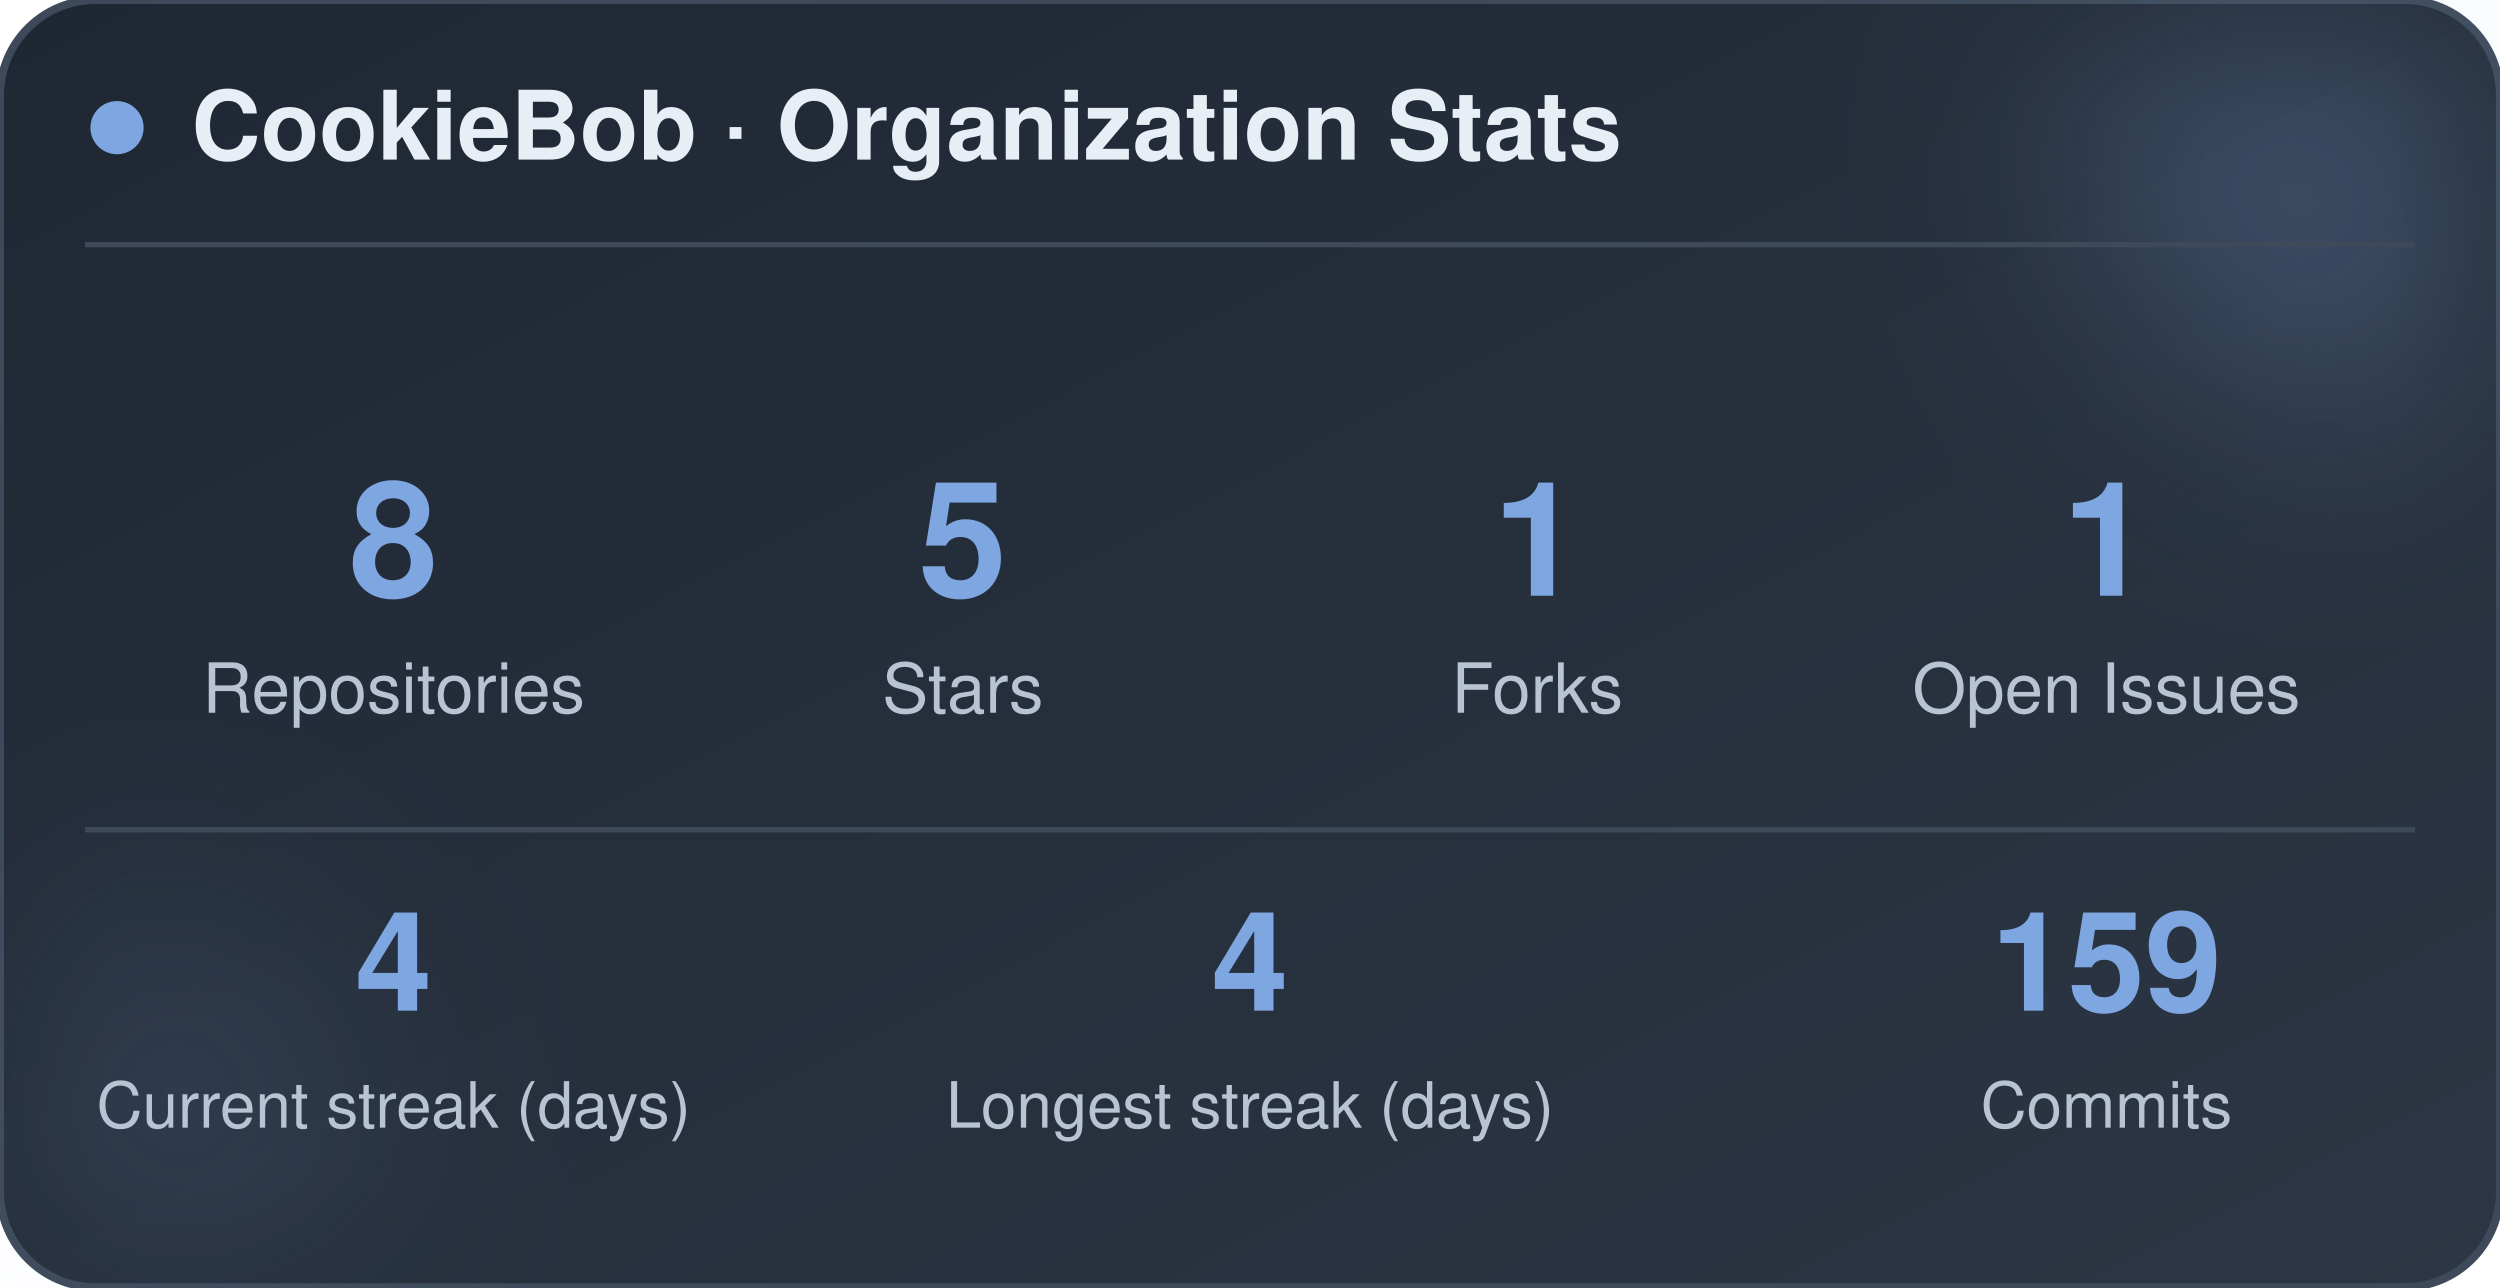
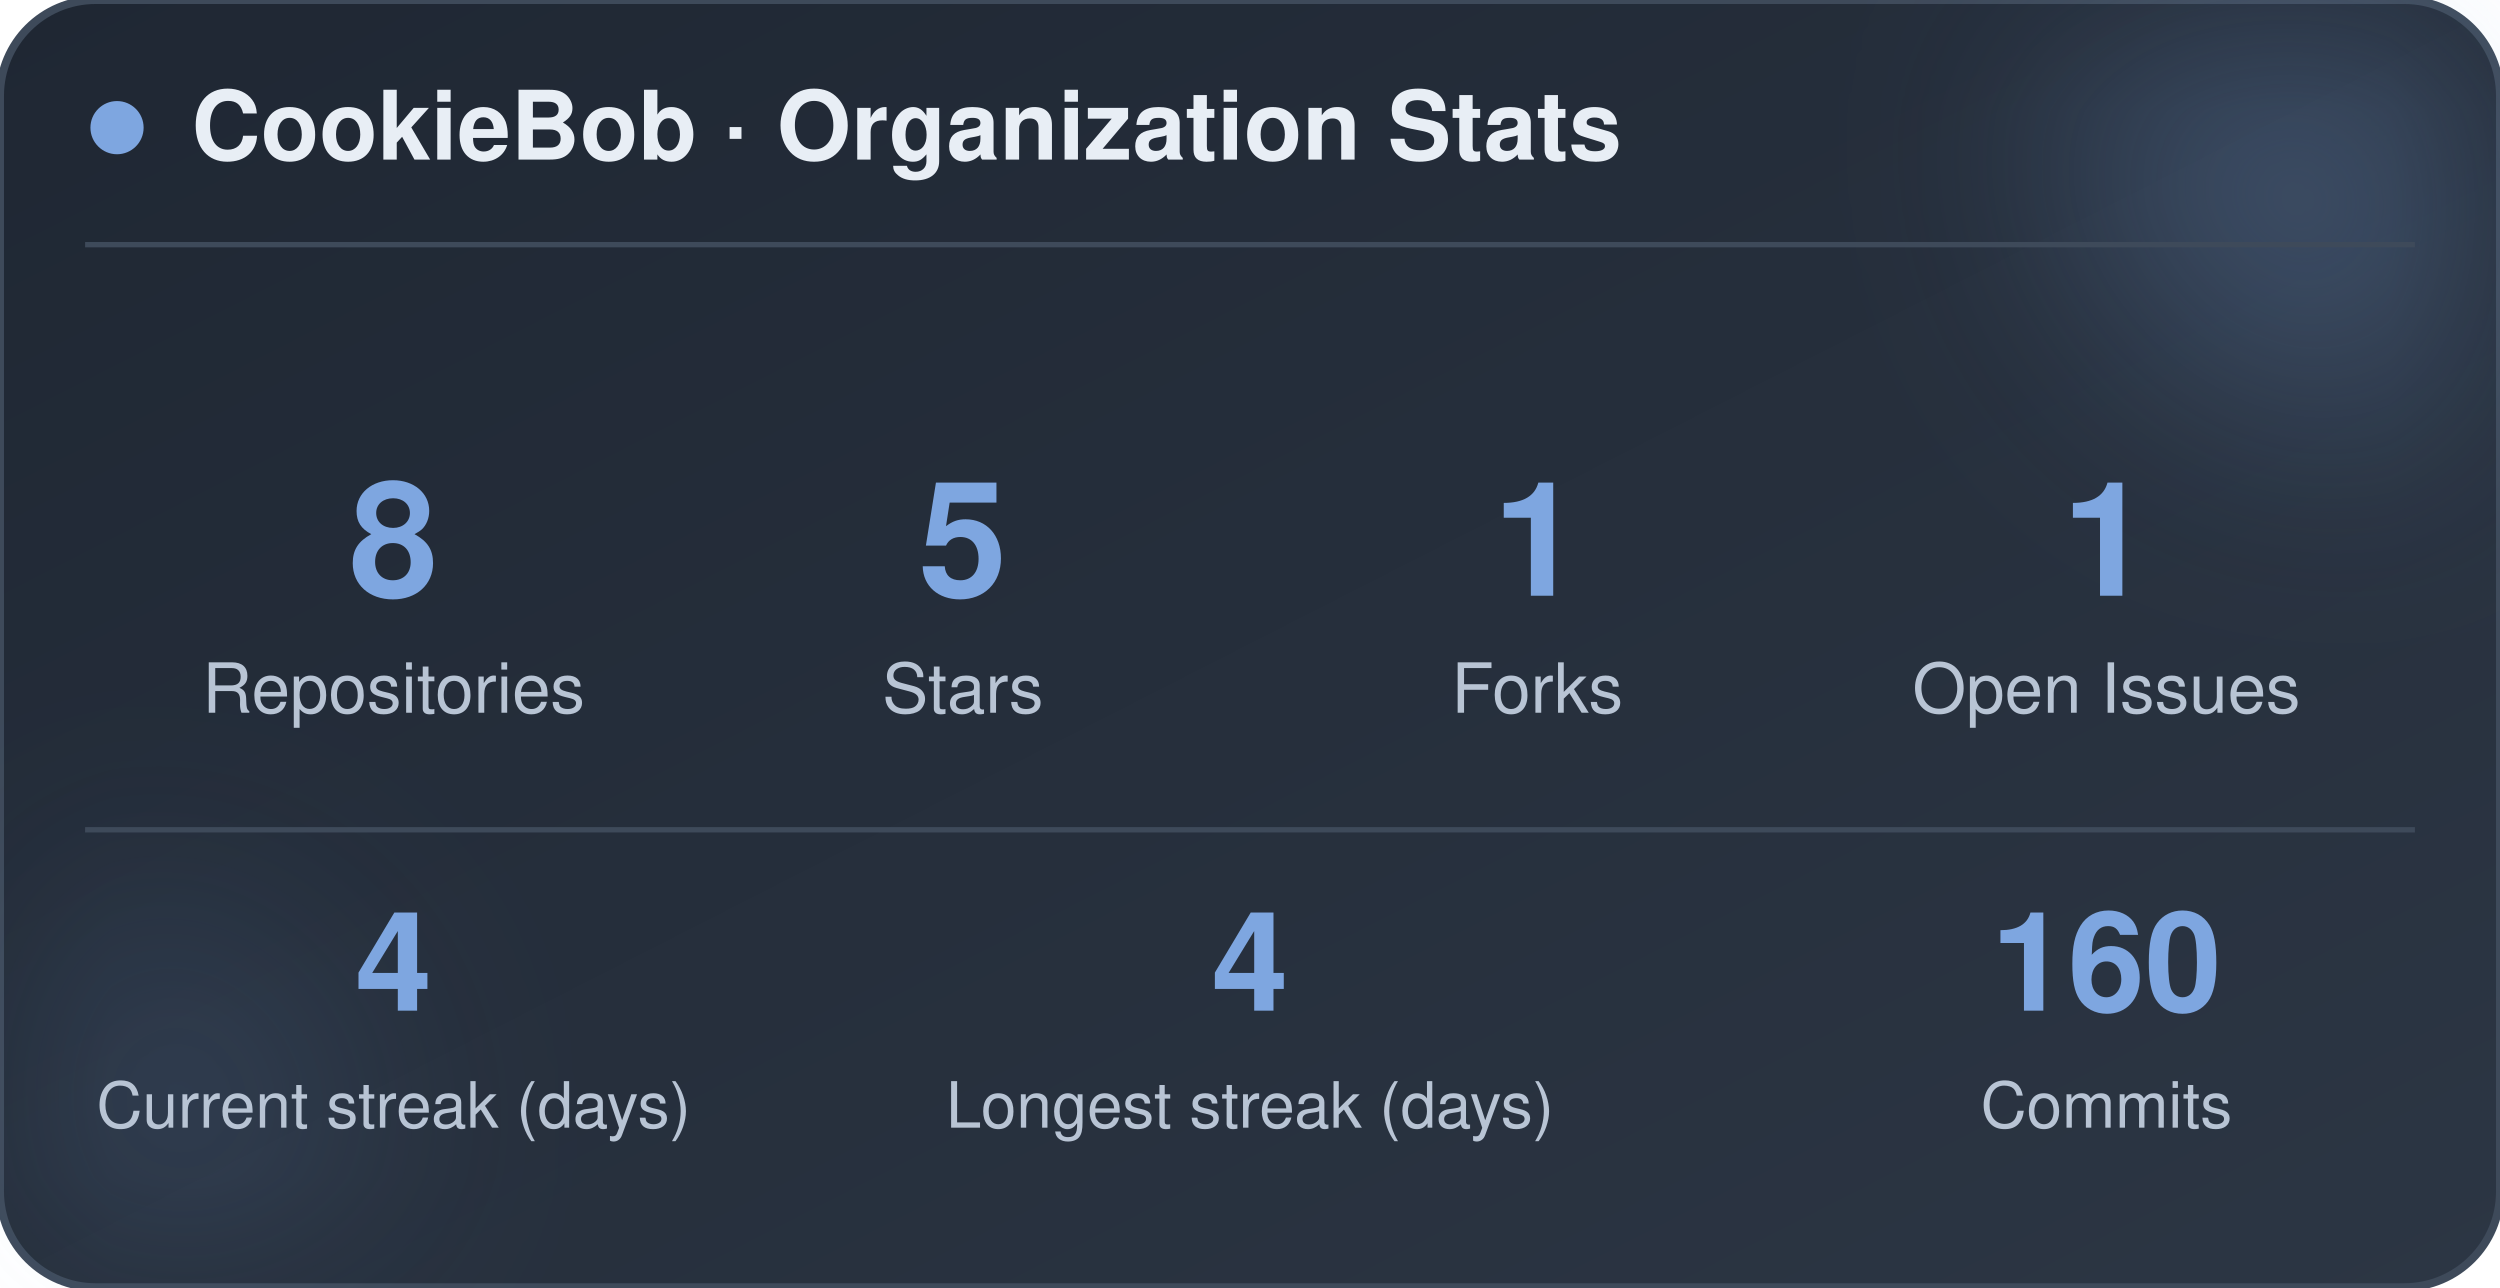
<svg xmlns="http://www.w3.org/2000/svg" width="470" height="242" viewBox="0 0 470 242" role="img" aria-label="CookieBob stats">
  <defs>
    <linearGradient id="bg" x1="0%" y1="0%" x2="100%" y2="100%">
      <stop offset="0%" stop-color="#1f2733" />
      <stop offset="100%" stop-color="#2c3644" />
    </linearGradient>
    <filter id="blur" x="-60%" y="-60%" width="220%" height="220%">
      <feGaussianBlur stdDeviation="22" />
    </filter>
  </defs>
  <rect x="0" y="0" width="470" height="242" rx="18" fill="url(#bg)" stroke="#3e4a5a" stroke-width="1.5" />
  <circle cx="444" cy="24" r="54" fill="#7ea6e0" opacity="0.26" filter="url(#blur)" />
  <circle cx="26" cy="212" r="42" fill="#7ea6e0" opacity="0.14" filter="url(#blur)" />
  <circle cx="22" cy="24" r="5" fill="#7ea6e0" />
  <text x="36" y="30" font-family="-apple-system, BlinkMacSystemFont, 'Segoe UI', Helvetica, Arial, sans-serif" font-size="18" font-weight="700" fill="#e8eef5">CookieBob · Organization Stats</text>
  <line x1="16" y1="46" x2="454" y2="46" stroke="#3e4a5a" stroke-width="1" />
  <text x="74" y="112" text-anchor="middle" font-family="-apple-system, BlinkMacSystemFont, 'Segoe UI', Helvetica, Arial, sans-serif" font-size="30" font-weight="800" fill="#7ea6e0">8</text>
  <text x="74" y="134" text-anchor="middle" font-family="-apple-system, BlinkMacSystemFont, 'Segoe UI', Helvetica, Arial, sans-serif" font-size="13" fill="#b8c4d4">Repositories</text>
  <text x="181" y="112" text-anchor="middle" font-family="-apple-system, BlinkMacSystemFont, 'Segoe UI', Helvetica, Arial, sans-serif" font-size="30" font-weight="800" fill="#7ea6e0">5</text>
  <text x="181" y="134" text-anchor="middle" font-family="-apple-system, BlinkMacSystemFont, 'Segoe UI', Helvetica, Arial, sans-serif" font-size="13" fill="#b8c4d4">Stars</text>
  <text x="289" y="112" text-anchor="middle" font-family="-apple-system, BlinkMacSystemFont, 'Segoe UI', Helvetica, Arial, sans-serif" font-size="30" font-weight="800" fill="#7ea6e0">1</text>
  <text x="289" y="134" text-anchor="middle" font-family="-apple-system, BlinkMacSystemFont, 'Segoe UI', Helvetica, Arial, sans-serif" font-size="13" fill="#b8c4d4">Forks</text>
  <text x="396" y="112" text-anchor="middle" font-family="-apple-system, BlinkMacSystemFont, 'Segoe UI', Helvetica, Arial, sans-serif" font-size="30" font-weight="800" fill="#7ea6e0">1</text>
  <text x="396" y="134" text-anchor="middle" font-family="-apple-system, BlinkMacSystemFont, 'Segoe UI', Helvetica, Arial, sans-serif" font-size="13" fill="#b8c4d4">Open Issues</text>
  <line x1="16" y1="156" x2="454" y2="156" stroke="#3e4a5a" stroke-width="1" />
  <text x="74" y="190" text-anchor="middle" font-family="-apple-system, BlinkMacSystemFont, 'Segoe UI', Helvetica, Arial, sans-serif" font-size="26" font-weight="800" fill="#7ea6e0">4</text>
  <text x="74" y="212" text-anchor="middle" font-family="-apple-system, BlinkMacSystemFont, 'Segoe UI', Helvetica, Arial, sans-serif" font-size="12" fill="#b8c4d4">Current streak (days)</text>
  <text x="235" y="190" text-anchor="middle" font-family="-apple-system, BlinkMacSystemFont, 'Segoe UI', Helvetica, Arial, sans-serif" font-size="26" font-weight="800" fill="#7ea6e0">4</text>
  <text x="235" y="212" text-anchor="middle" font-family="-apple-system, BlinkMacSystemFont, 'Segoe UI', Helvetica, Arial, sans-serif" font-size="12" fill="#b8c4d4">Longest streak (days)</text>
-   <text x="396" y="190" text-anchor="middle" font-family="-apple-system, BlinkMacSystemFont, 'Segoe UI', Helvetica, Arial, sans-serif" font-size="26" font-weight="800" fill="#7ea6e0">159</text>
+   <text x="396" y="190" text-anchor="middle" font-family="-apple-system, BlinkMacSystemFont, 'Segoe UI', Helvetica, Arial, sans-serif" font-size="26" font-weight="800" fill="#7ea6e0">160</text>
  <text x="396" y="212" text-anchor="middle" font-family="-apple-system, BlinkMacSystemFont, 'Segoe UI', Helvetica, Arial, sans-serif" font-size="12" fill="#b8c4d4">Commits</text>
</svg>
